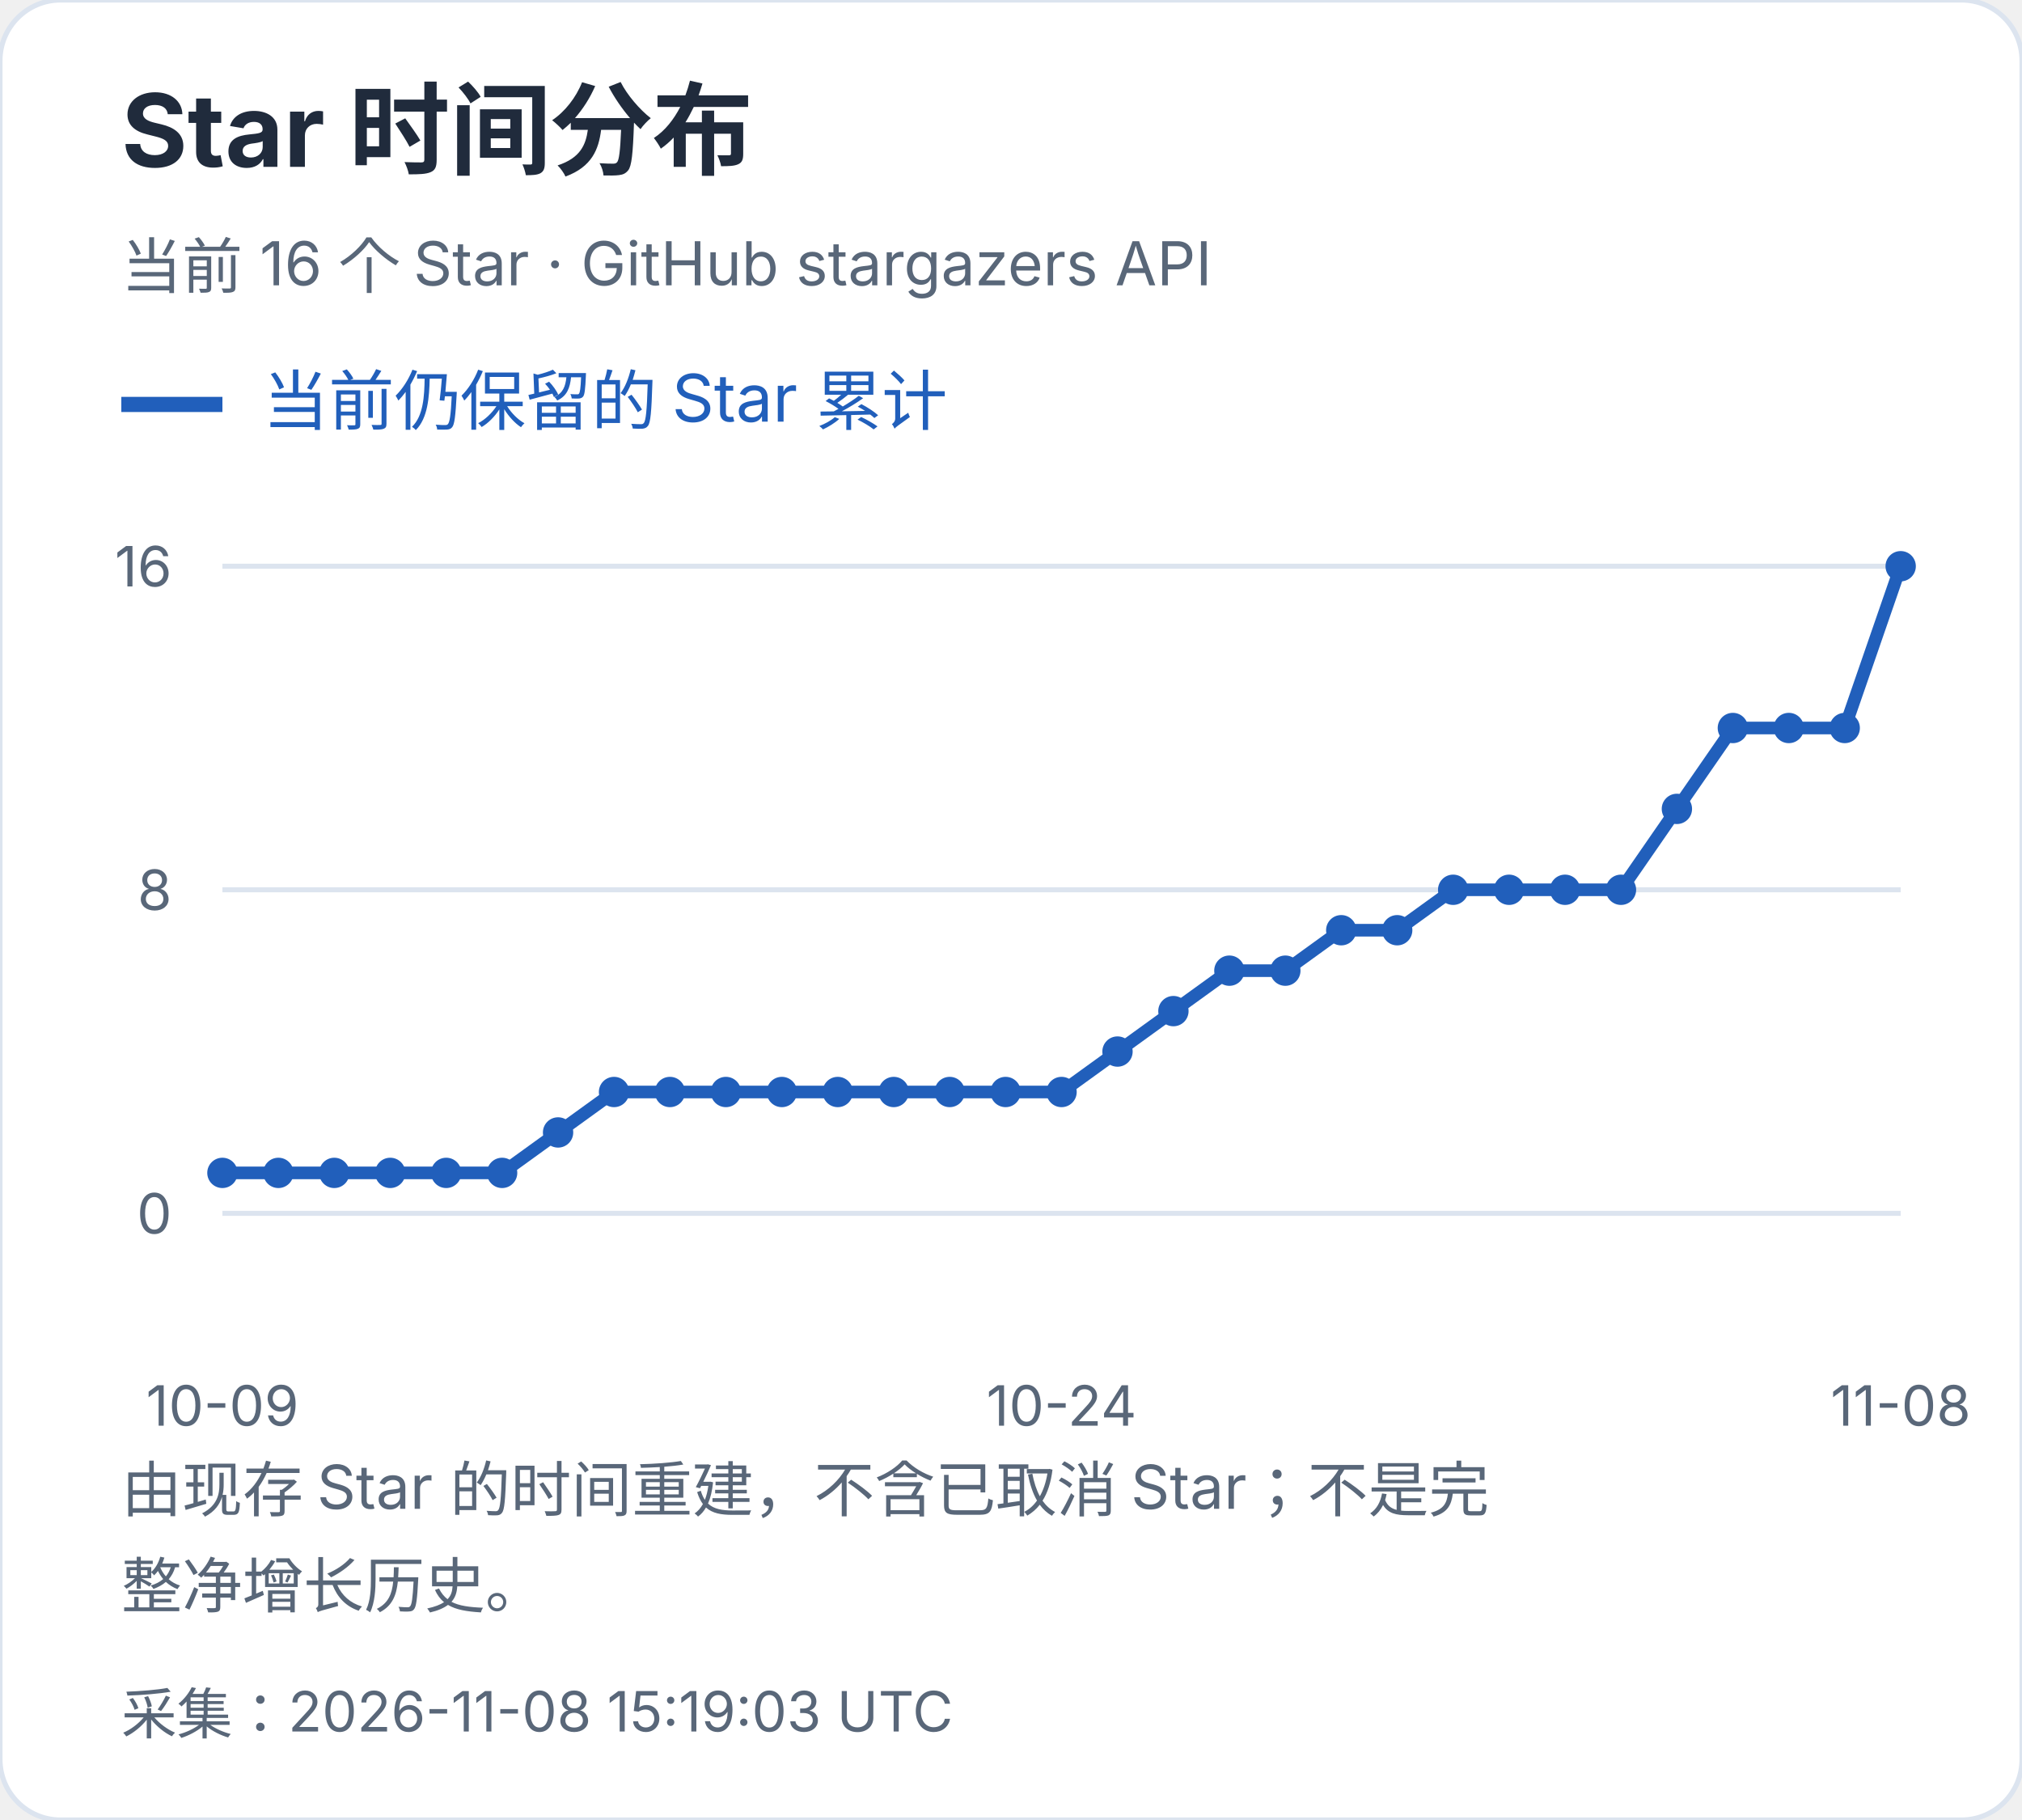
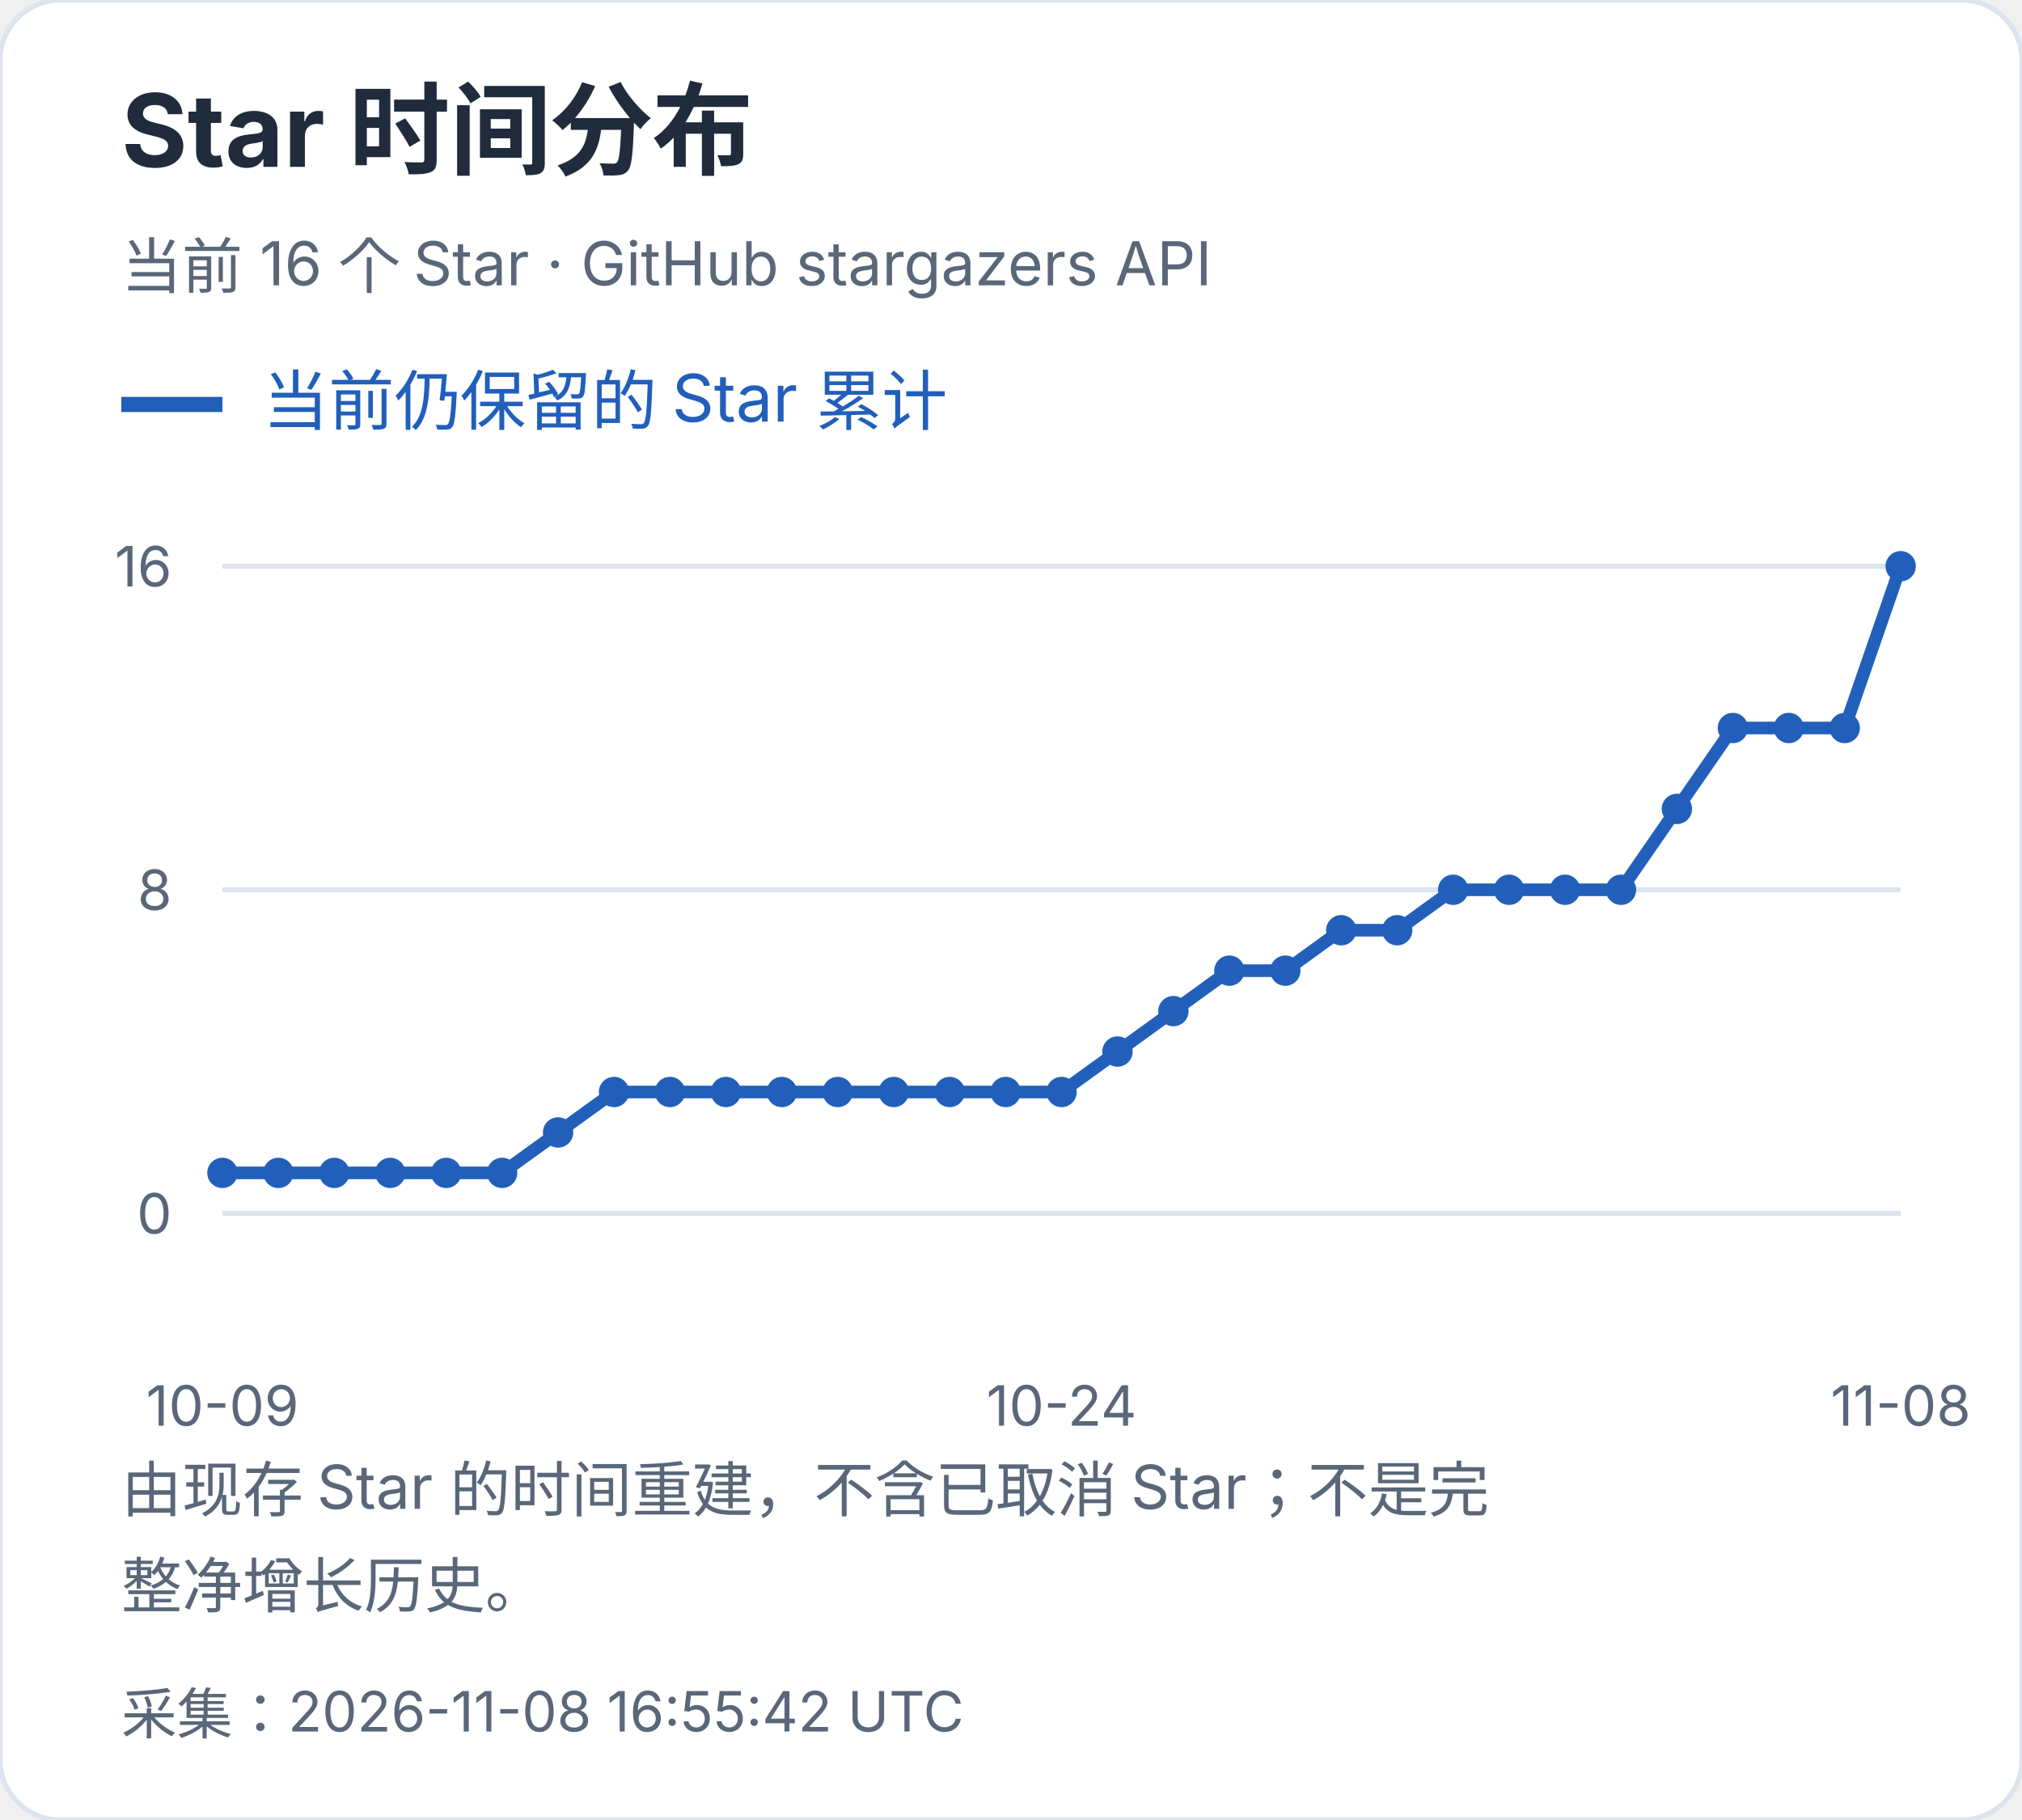
<svg xmlns="http://www.w3.org/2000/svg" width="400" height="360" viewBox="0 0 400 360" role="img" aria-label="Star 时间分布">
  <style>text{font-family:-apple-system,BlinkMacSystemFont,"Segoe UI","PingFang SC","Microsoft YaHei",sans-serif;font-variant-numeric:tabular-nums}</style>
  <rect width="400" height="360" rx="12" fill="white" stroke="#dce4ef" />
  <text x="24" y="33" font-size="20" fill="#202b3c" font-weight="650" text-anchor="start">Star 时间分布</text>
  <text x="24" y="57" font-size="12" fill="#596779" font-weight="400" text-anchor="start">当前 16 个 Star · GitHub stargazers API</text>
  <path d="M24 80h20" stroke="#215fbb" stroke-width="3" />
  <text x="52" y="84" font-size="13" fill="#215fbb" font-weight="400" text-anchor="start">当前仍保留的 Star 累计</text>
  <path d="M44 240.0H376" stroke="#dce4ef" />
  <text x="34" y="244.0" font-size="11" fill="#596779" font-weight="400" text-anchor="end">0</text>
  <path d="M44 176.0H376" stroke="#dce4ef" />
  <text x="34" y="180.0" font-size="11" fill="#596779" font-weight="400" text-anchor="end">8</text>
  <path d="M44 112.0H376" stroke="#dce4ef" />
  <text x="34" y="116.0" font-size="11" fill="#596779" font-weight="400" text-anchor="end">16</text>
  <circle cx="44.00" cy="232.00" r="3" fill="#215fbb" />
  <circle cx="55.07" cy="232.00" r="3" fill="#215fbb" />
  <circle cx="66.13" cy="232.00" r="3" fill="#215fbb" />
  <circle cx="77.20" cy="232.00" r="3" fill="#215fbb" />
  <circle cx="88.27" cy="232.00" r="3" fill="#215fbb" />
  <circle cx="99.33" cy="232.00" r="3" fill="#215fbb" />
  <circle cx="110.40" cy="224.00" r="3" fill="#215fbb" />
  <circle cx="121.47" cy="216.00" r="3" fill="#215fbb" />
  <circle cx="132.53" cy="216.00" r="3" fill="#215fbb" />
  <circle cx="143.60" cy="216.00" r="3" fill="#215fbb" />
  <circle cx="154.67" cy="216.00" r="3" fill="#215fbb" />
  <circle cx="165.73" cy="216.00" r="3" fill="#215fbb" />
  <circle cx="176.80" cy="216.00" r="3" fill="#215fbb" />
  <circle cx="187.87" cy="216.00" r="3" fill="#215fbb" />
  <circle cx="198.93" cy="216.00" r="3" fill="#215fbb" />
  <circle cx="210.00" cy="216.00" r="3" fill="#215fbb" />
  <circle cx="221.07" cy="208.00" r="3" fill="#215fbb" />
  <circle cx="232.13" cy="200.00" r="3" fill="#215fbb" />
  <circle cx="243.20" cy="192.00" r="3" fill="#215fbb" />
  <circle cx="254.27" cy="192.00" r="3" fill="#215fbb" />
  <circle cx="265.33" cy="184.00" r="3" fill="#215fbb" />
  <circle cx="276.40" cy="184.00" r="3" fill="#215fbb" />
  <circle cx="287.47" cy="176.00" r="3" fill="#215fbb" />
  <circle cx="298.53" cy="176.00" r="3" fill="#215fbb" />
  <circle cx="309.60" cy="176.00" r="3" fill="#215fbb" />
  <circle cx="320.67" cy="176.00" r="3" fill="#215fbb" />
  <circle cx="331.73" cy="160.00" r="3" fill="#215fbb" />
  <circle cx="342.80" cy="144.00" r="3" fill="#215fbb" />
  <circle cx="353.87" cy="144.00" r="3" fill="#215fbb" />
  <circle cx="364.93" cy="144.00" r="3" fill="#215fbb" />
  <circle cx="376.00" cy="112.00" r="3" fill="#215fbb" />
  <polyline points="44.00,232.00 55.07,232.00 66.13,232.00 77.20,232.00 88.27,232.00 99.33,232.00 110.40,224.00 121.47,216.00 132.53,216.00 143.60,216.00 154.67,216.00 165.73,216.00 176.80,216.00 187.87,216.00 198.93,216.00 210.00,216.00 221.07,208.00 232.13,200.00 243.20,192.00 254.27,192.00 265.33,184.00 276.40,184.00 287.47,176.00 298.53,176.00 309.60,176.00 320.67,176.00 331.73,160.00 342.80,144.00 353.87,144.00 364.93,144.00 376.00,112.00" fill="none" stroke="#215fbb" stroke-width="2.5" />
  <text x="44.0" y="282" font-size="11" fill="#596779" font-weight="400" text-anchor="middle">10-09</text>
  <text x="210.0" y="282" font-size="11" fill="#596779" font-weight="400" text-anchor="middle">10-24</text>
  <text x="376.0" y="282" font-size="11" fill="#596779" font-weight="400" text-anchor="middle">11-08</text>
  <text x="24" y="299" font-size="12" fill="#596779" font-weight="400" text-anchor="start">由现存 Star 的时间重建，不含已取消 Star；不是完</text>
  <text x="24" y="318" font-size="12" fill="#596779" font-weight="400" text-anchor="start">整净增长历史。</text>
-   <text x="24" y="343" font-size="11" fill="#596779" font-weight="400" text-anchor="start">采集：2026-11-08 15:19:03 UTC</text>
+   <text x="24" y="343" font-size="11" fill="#596779" font-weight="400" text-anchor="start">采集：2026-11-08 16:55:42 UTC</text>
</svg>
